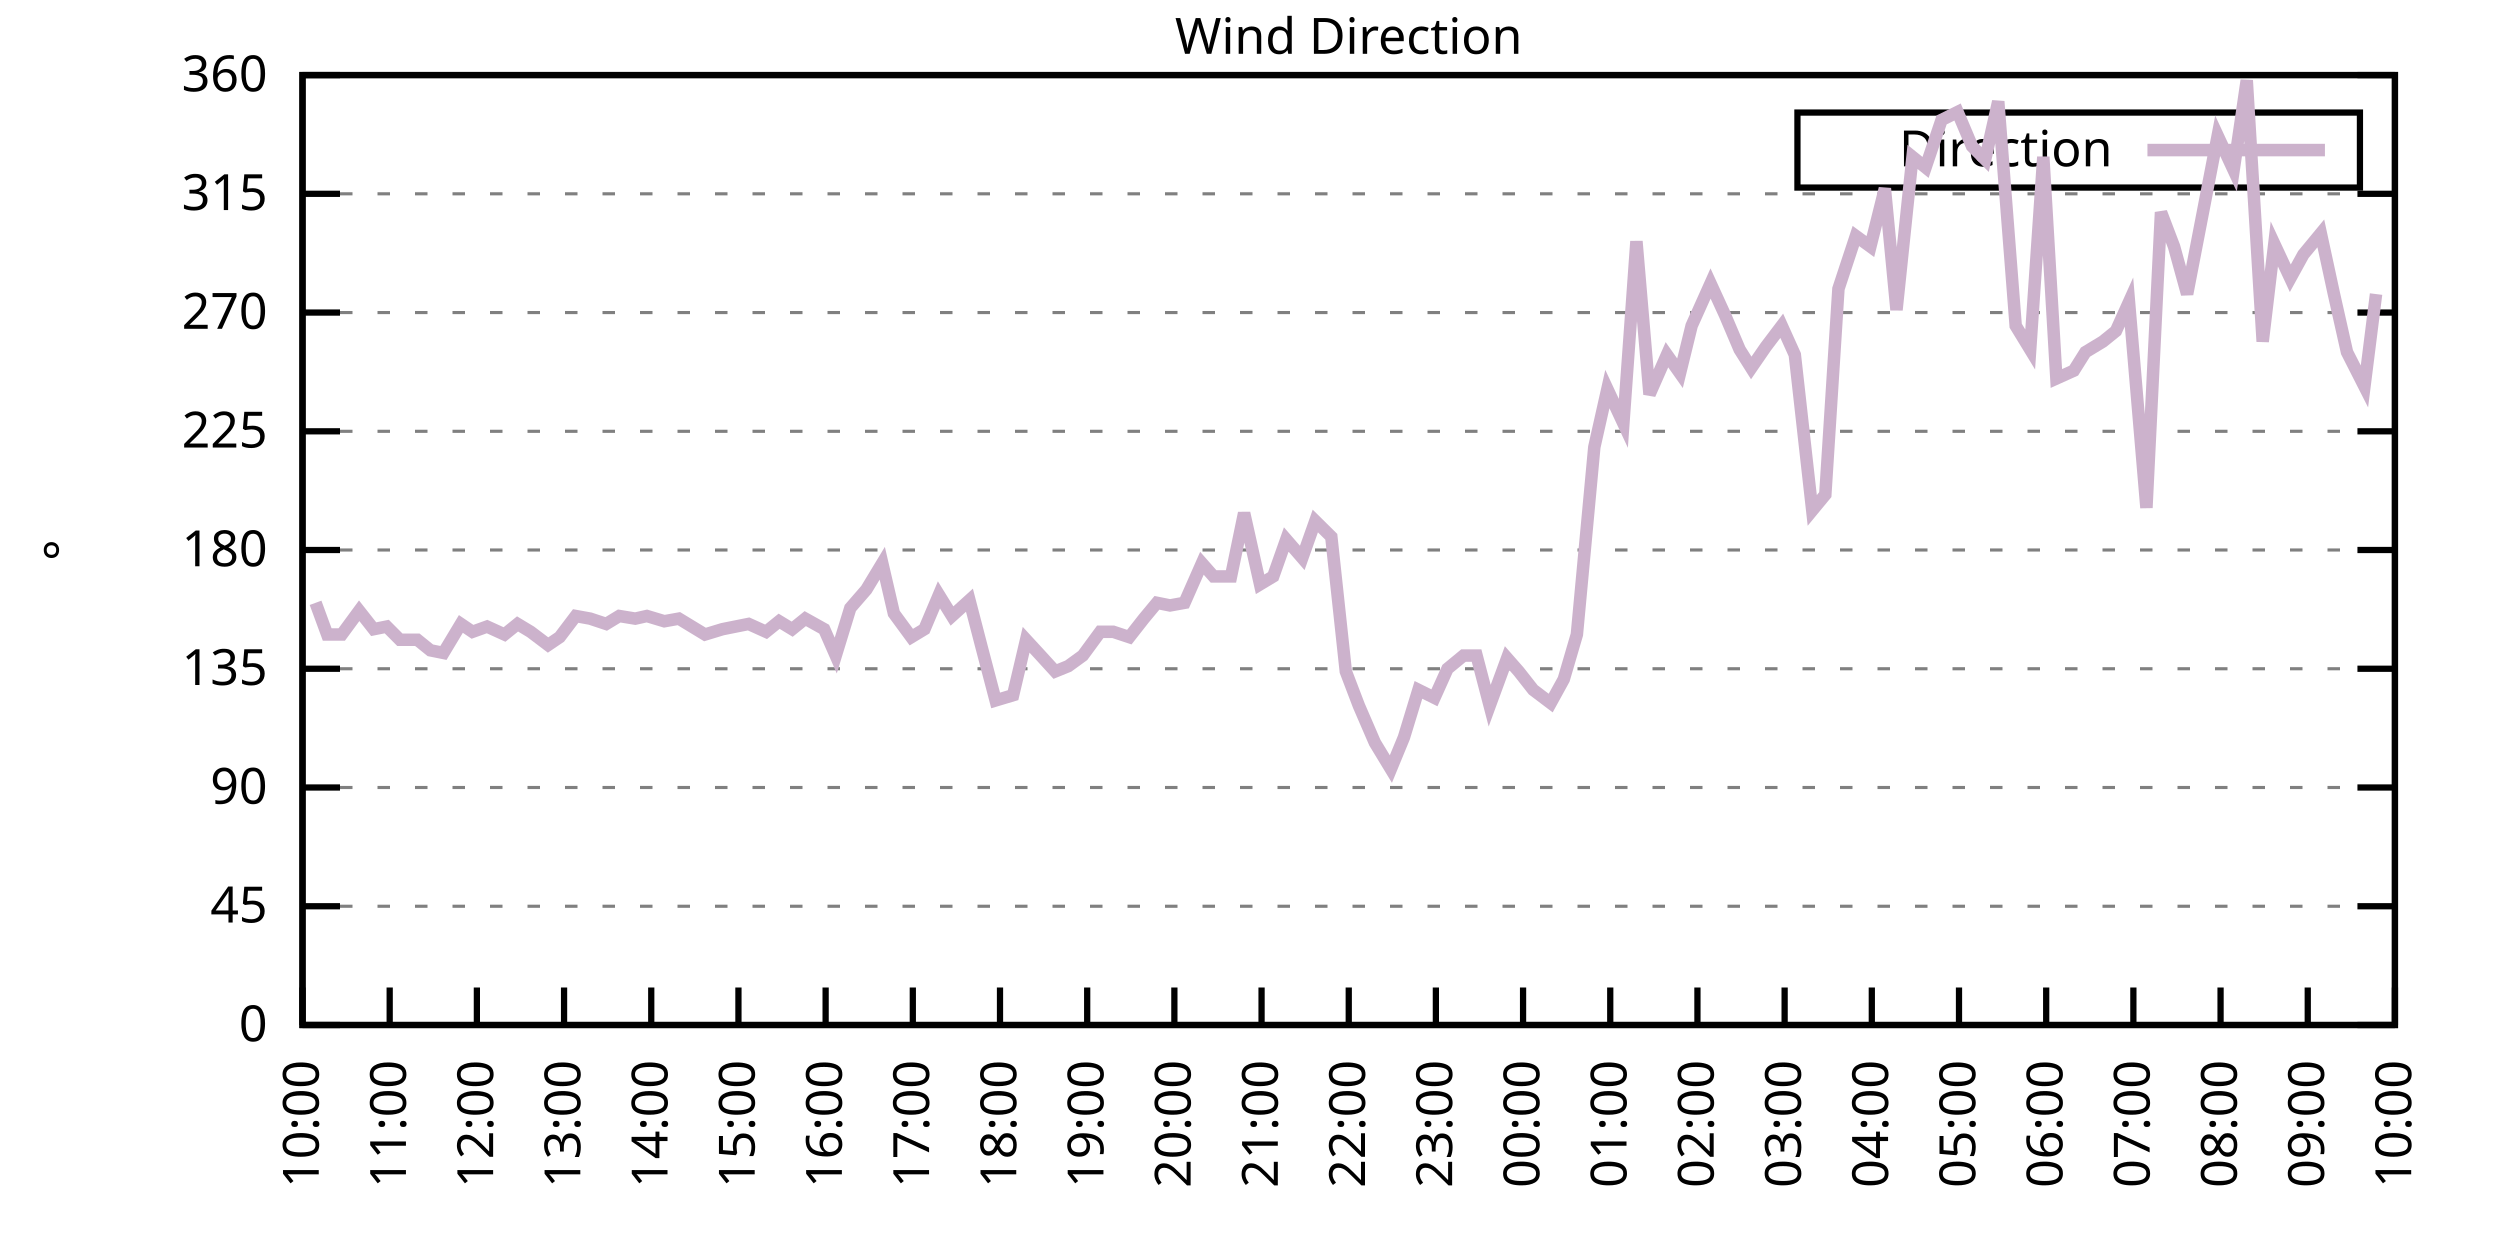
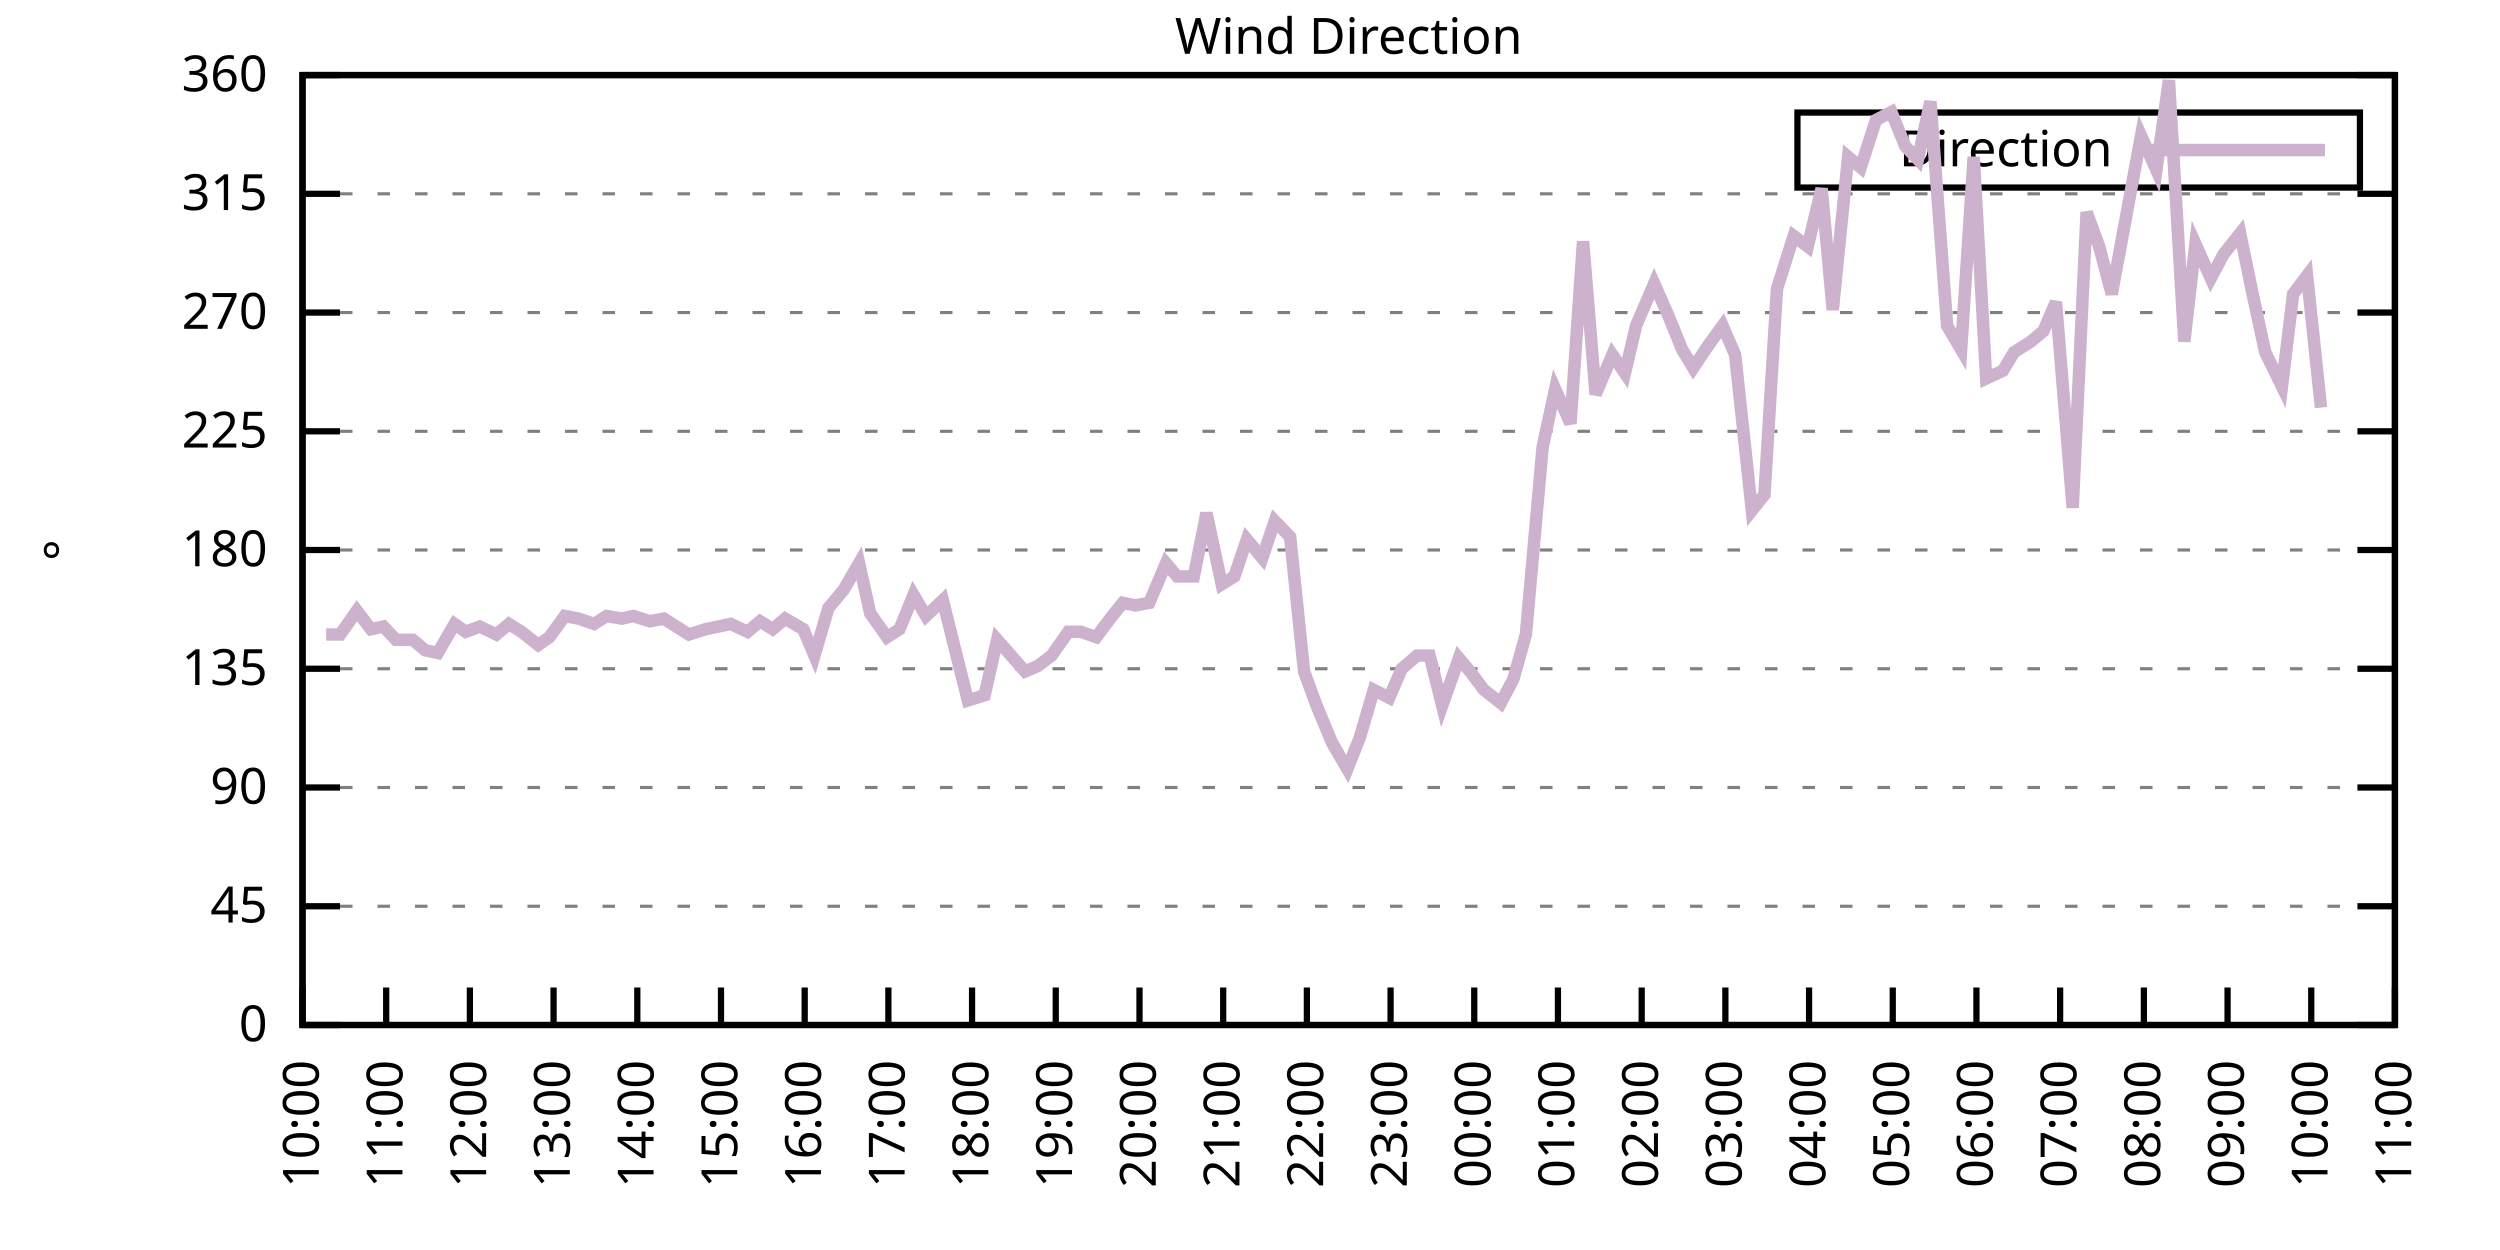
<svg xmlns="http://www.w3.org/2000/svg" xmlns:xlink="http://www.w3.org/1999/xlink" width="400" height="200" viewBox="0 0 400 200">
  <g id="gnuplot_canvas">
    <rect x="0" y="0" width="400" height="200" fill="none" />
    <defs>
      <circle id="gpDot" r="0.5" stroke-width="0.5" stroke="currentColor" />
      <path id="gpPt0" stroke-width="0.333" stroke="currentColor" d="M-1,0 h2 M0,-1 v2" />
      <path id="gpPt1" stroke-width="0.333" stroke="currentColor" d="M-1,-1 L1,1 M1,-1 L-1,1" />
      <path id="gpPt2" stroke-width="0.333" stroke="currentColor" d="M-1,0 L1,0 M0,-1 L0,1 M-1,-1 L1,1 M-1,1 L1,-1" />
      <rect id="gpPt3" stroke-width="0.333" stroke="currentColor" x="-1" y="-1" width="2" height="2" />
      <rect id="gpPt4" stroke-width="0.333" stroke="currentColor" fill="currentColor" x="-1" y="-1" width="2" height="2" />
      <circle id="gpPt5" stroke-width="0.333" stroke="currentColor" cx="0" cy="0" r="1" />
      <use xlink:href="#gpPt5" id="gpPt6" fill="currentColor" stroke="none" />
      <path id="gpPt7" stroke-width="0.333" stroke="currentColor" d="M0,-1.33 L-1.33,0.67 L1.33,0.67 z" />
      <use xlink:href="#gpPt7" id="gpPt8" fill="currentColor" stroke="none" />
      <use xlink:href="#gpPt7" id="gpPt9" stroke="currentColor" transform="rotate(180)" />
      <use xlink:href="#gpPt9" id="gpPt10" fill="currentColor" stroke="none" />
      <use xlink:href="#gpPt3" id="gpPt11" stroke="currentColor" transform="rotate(45)" />
      <use xlink:href="#gpPt11" id="gpPt12" fill="currentColor" stroke="none" />
      <path id="gpPt13" stroke-width="0.333" stroke="currentColor" d="M0,1.330 L1.265,0.411 L0.782,-1.067 L-0.782,-1.076 L-1.265,0.411 z" />
      <use xlink:href="#gpPt13" id="gpPt14" fill="currentColor" stroke="none" />
      <filter id="textbox" filterUnits="objectBoundingBox" x="0" y="0" height="1" width="1">
        <feFlood flood-color="white" flood-opacity="1" result="bgnd" />
        <feComposite in="SourceGraphic" in2="bgnd" operator="atop" />
      </filter>
      <filter id="greybox" filterUnits="objectBoundingBox" x="0" y="0" height="1" width="1">
        <feFlood flood-color="lightgrey" flood-opacity="1" result="grey" />
        <feComposite in="SourceGraphic" in2="grey" operator="atop" />
      </filter>
    </defs>
    <g fill="none" color="white" stroke="currentColor" stroke-width="1.00" stroke-linecap="butt" stroke-linejoin="miter">
</g>
    <g fill="none" color="black" stroke="currentColor" stroke-width="1.00" stroke-linecap="butt" stroke-linejoin="miter">
      <g stroke="none" shape-rendering="crispEdges">
        <polygon fill="rgb(255, 255, 255)" points="48.40,164.00 383.18,164.00 383.18,12.02 48.40,12.02 " />
      </g>
    </g>
    <g fill="none" color="black" stroke="currentColor" stroke-width="1.00" stroke-linecap="butt" stroke-linejoin="miter">
</g>
    <g fill="none" color="black" stroke="black" stroke-width="0.50" stroke-linecap="butt" stroke-linejoin="miter">
</g>
    <g fill="none" color="gray" stroke="currentColor" stroke-width="0.50" stroke-linecap="butt" stroke-linejoin="miter">
      <path stroke="gray" stroke-dasharray="2,4" class="gridline" d="M48.40,164.00 L383.19,164.00  " />
    </g>
    <g fill="none" color="gray" stroke="gray" stroke-width="1.00" stroke-linecap="butt" stroke-linejoin="miter">
</g>
    <g fill="none" color="black" stroke="currentColor" stroke-width="1.00" stroke-linecap="butt" stroke-linejoin="miter">
      <path stroke="black" d="M48.40,164.00 L54.40,164.00 M383.19,164.00 L377.19,164.00  " />
      <g transform="translate(42.80,166.60)" stroke="none" fill="black" font-family="Sans" font-size="8.00" text-anchor="end">
        <text>
          <tspan font-family="Sans"> 0</tspan>
        </text>
      </g>
    </g>
    <g fill="none" color="black" stroke="currentColor" stroke-width="1.00" stroke-linecap="butt" stroke-linejoin="miter">
</g>
    <g fill="none" color="black" stroke="black" stroke-width="0.50" stroke-linecap="butt" stroke-linejoin="miter">
</g>
    <g fill="none" color="gray" stroke="currentColor" stroke-width="0.50" stroke-linecap="butt" stroke-linejoin="miter">
      <path stroke="gray" stroke-dasharray="2,4" class="gridline" d="M48.40,145.00 L383.19,145.00  " />
    </g>
    <g fill="none" color="gray" stroke="gray" stroke-width="1.00" stroke-linecap="butt" stroke-linejoin="miter">
</g>
    <g fill="none" color="black" stroke="currentColor" stroke-width="1.00" stroke-linecap="butt" stroke-linejoin="miter">
      <path stroke="black" d="M48.40,145.00 L54.40,145.00 M383.19,145.00 L377.19,145.00  " />
      <g transform="translate(42.80,147.60)" stroke="none" fill="black" font-family="Sans" font-size="8.00" text-anchor="end">
        <text>
          <tspan font-family="Sans"> 45</tspan>
        </text>
      </g>
    </g>
    <g fill="none" color="black" stroke="currentColor" stroke-width="1.00" stroke-linecap="butt" stroke-linejoin="miter">
</g>
    <g fill="none" color="black" stroke="black" stroke-width="0.50" stroke-linecap="butt" stroke-linejoin="miter">
</g>
    <g fill="none" color="gray" stroke="currentColor" stroke-width="0.50" stroke-linecap="butt" stroke-linejoin="miter">
      <path stroke="gray" stroke-dasharray="2,4" class="gridline" d="M48.40,126.00 L383.19,126.00  " />
    </g>
    <g fill="none" color="gray" stroke="gray" stroke-width="1.00" stroke-linecap="butt" stroke-linejoin="miter">
</g>
    <g fill="none" color="black" stroke="currentColor" stroke-width="1.00" stroke-linecap="butt" stroke-linejoin="miter">
      <path stroke="black" d="M48.40,126.00 L54.40,126.00 M383.19,126.00 L377.19,126.00  " />
      <g transform="translate(42.80,128.60)" stroke="none" fill="black" font-family="Sans" font-size="8.00" text-anchor="end">
        <text>
          <tspan font-family="Sans"> 90</tspan>
        </text>
      </g>
    </g>
    <g fill="none" color="black" stroke="currentColor" stroke-width="1.00" stroke-linecap="butt" stroke-linejoin="miter">
</g>
    <g fill="none" color="black" stroke="black" stroke-width="0.50" stroke-linecap="butt" stroke-linejoin="miter">
</g>
    <g fill="none" color="gray" stroke="currentColor" stroke-width="0.50" stroke-linecap="butt" stroke-linejoin="miter">
      <path stroke="gray" stroke-dasharray="2,4" class="gridline" d="M48.40,107.00 L383.19,107.00  " />
    </g>
    <g fill="none" color="gray" stroke="gray" stroke-width="1.00" stroke-linecap="butt" stroke-linejoin="miter">
</g>
    <g fill="none" color="black" stroke="currentColor" stroke-width="1.00" stroke-linecap="butt" stroke-linejoin="miter">
      <path stroke="black" d="M48.40,107.00 L54.40,107.00 M383.19,107.00 L377.19,107.00  " />
      <g transform="translate(42.80,109.60)" stroke="none" fill="black" font-family="Sans" font-size="8.00" text-anchor="end">
        <text>
          <tspan font-family="Sans"> 135</tspan>
        </text>
      </g>
    </g>
    <g fill="none" color="black" stroke="currentColor" stroke-width="1.00" stroke-linecap="butt" stroke-linejoin="miter">
</g>
    <g fill="none" color="black" stroke="black" stroke-width="0.50" stroke-linecap="butt" stroke-linejoin="miter">
</g>
    <g fill="none" color="gray" stroke="currentColor" stroke-width="0.50" stroke-linecap="butt" stroke-linejoin="miter">
      <path stroke="gray" stroke-dasharray="2,4" class="gridline" d="M48.40,88.00 L383.19,88.00  " />
    </g>
    <g fill="none" color="gray" stroke="gray" stroke-width="1.00" stroke-linecap="butt" stroke-linejoin="miter">
</g>
    <g fill="none" color="black" stroke="currentColor" stroke-width="1.00" stroke-linecap="butt" stroke-linejoin="miter">
      <path stroke="black" d="M48.40,88.00 L54.40,88.00 M383.19,88.00 L377.19,88.00  " />
      <g transform="translate(42.80,90.60)" stroke="none" fill="black" font-family="Sans" font-size="8.00" text-anchor="end">
        <text>
          <tspan font-family="Sans"> 180</tspan>
        </text>
      </g>
    </g>
    <g fill="none" color="black" stroke="currentColor" stroke-width="1.00" stroke-linecap="butt" stroke-linejoin="miter">
</g>
    <g fill="none" color="black" stroke="black" stroke-width="0.50" stroke-linecap="butt" stroke-linejoin="miter">
</g>
    <g fill="none" color="gray" stroke="currentColor" stroke-width="0.50" stroke-linecap="butt" stroke-linejoin="miter">
      <path stroke="gray" stroke-dasharray="2,4" class="gridline" d="M48.40,69.01 L383.19,69.01  " />
    </g>
    <g fill="none" color="gray" stroke="gray" stroke-width="1.00" stroke-linecap="butt" stroke-linejoin="miter">
</g>
    <g fill="none" color="black" stroke="currentColor" stroke-width="1.00" stroke-linecap="butt" stroke-linejoin="miter">
      <path stroke="black" d="M48.40,69.01 L54.40,69.01 M383.19,69.01 L377.19,69.01  " />
      <g transform="translate(42.80,71.61)" stroke="none" fill="black" font-family="Sans" font-size="8.00" text-anchor="end">
        <text>
          <tspan font-family="Sans"> 225</tspan>
        </text>
      </g>
    </g>
    <g fill="none" color="black" stroke="currentColor" stroke-width="1.00" stroke-linecap="butt" stroke-linejoin="miter">
</g>
    <g fill="none" color="black" stroke="black" stroke-width="0.50" stroke-linecap="butt" stroke-linejoin="miter">
</g>
    <g fill="none" color="gray" stroke="currentColor" stroke-width="0.50" stroke-linecap="butt" stroke-linejoin="miter">
      <path stroke="gray" stroke-dasharray="2,4" class="gridline" d="M48.40,50.01 L383.19,50.01  " />
    </g>
    <g fill="none" color="gray" stroke="gray" stroke-width="1.00" stroke-linecap="butt" stroke-linejoin="miter">
</g>
    <g fill="none" color="black" stroke="currentColor" stroke-width="1.00" stroke-linecap="butt" stroke-linejoin="miter">
      <path stroke="black" d="M48.40,50.01 L54.40,50.01 M383.19,50.01 L377.19,50.01  " />
      <g transform="translate(42.80,52.61)" stroke="none" fill="black" font-family="Sans" font-size="8.00" text-anchor="end">
        <text>
          <tspan font-family="Sans"> 270</tspan>
        </text>
      </g>
    </g>
    <g fill="none" color="black" stroke="currentColor" stroke-width="1.00" stroke-linecap="butt" stroke-linejoin="miter">
</g>
    <g fill="none" color="black" stroke="black" stroke-width="0.50" stroke-linecap="butt" stroke-linejoin="miter">
</g>
    <g fill="none" color="gray" stroke="currentColor" stroke-width="0.50" stroke-linecap="butt" stroke-linejoin="miter">
      <path stroke="gray" stroke-dasharray="2,4" class="gridline" d="M48.40,31.01 L383.19,31.01  " />
    </g>
    <g fill="none" color="gray" stroke="gray" stroke-width="1.00" stroke-linecap="butt" stroke-linejoin="miter">
</g>
    <g fill="none" color="black" stroke="currentColor" stroke-width="1.00" stroke-linecap="butt" stroke-linejoin="miter">
      <path stroke="black" d="M48.40,31.01 L54.40,31.01 M383.19,31.01 L377.19,31.01  " />
      <g transform="translate(42.80,33.61)" stroke="none" fill="black" font-family="Sans" font-size="8.00" text-anchor="end">
        <text>
          <tspan font-family="Sans"> 315</tspan>
        </text>
      </g>
    </g>
    <g fill="none" color="black" stroke="currentColor" stroke-width="1.00" stroke-linecap="butt" stroke-linejoin="miter">
</g>
    <g fill="none" color="black" stroke="black" stroke-width="0.50" stroke-linecap="butt" stroke-linejoin="miter">
</g>
    <g fill="none" color="gray" stroke="currentColor" stroke-width="0.50" stroke-linecap="butt" stroke-linejoin="miter">
      <path stroke="gray" stroke-dasharray="2,4" class="gridline" d="M48.40,12.01 L383.19,12.01  " />
    </g>
    <g fill="none" color="gray" stroke="gray" stroke-width="1.00" stroke-linecap="butt" stroke-linejoin="miter">
</g>
    <g fill="none" color="black" stroke="currentColor" stroke-width="1.00" stroke-linecap="butt" stroke-linejoin="miter">
      <path stroke="black" d="M48.40,12.01 L54.40,12.01 M383.19,12.01 L377.19,12.01  " />
      <g transform="translate(42.80,14.61)" stroke="none" fill="black" font-family="Sans" font-size="8.00" text-anchor="end">
        <text>
          <tspan font-family="Sans"> 360</tspan>
        </text>
      </g>
    </g>
    <g fill="none" color="black" stroke="currentColor" stroke-width="1.00" stroke-linecap="butt" stroke-linejoin="miter">
      <path stroke="black" d="M48.40,164.00 L48.40,158.00  " />
      <g transform="translate(51.00,169.60) rotate(270.00)" stroke="none" fill="black" font-family="Sans" font-size="8.00" text-anchor="end">
        <text>
          <tspan font-family="Sans">10:00</tspan>
        </text>
      </g>
    </g>
    <g fill="none" color="black" stroke="currentColor" stroke-width="1.00" stroke-linecap="butt" stroke-linejoin="miter">
-       <path stroke="black" d="M62.35,164.00 L62.35,158.00  " />
-       <g transform="translate(64.95,169.60) rotate(270.00)" stroke="none" fill="black" font-family="Sans" font-size="8.00" text-anchor="end">
+       <path stroke="black" d="M61.79,164.00 L61.79,158.00  " />
+       <g transform="translate(64.39,169.60) rotate(270.00)" stroke="none" fill="black" font-family="Sans" font-size="8.00" text-anchor="end">
        <text>
          <tspan font-family="Sans">11:00</tspan>
        </text>
      </g>
    </g>
    <g fill="none" color="black" stroke="currentColor" stroke-width="1.00" stroke-linecap="butt" stroke-linejoin="miter">
-       <path stroke="black" d="M76.30,164.00 L76.30,158.00  " />
-       <g transform="translate(78.90,169.60) rotate(270.00)" stroke="none" fill="black" font-family="Sans" font-size="8.00" text-anchor="end">
+       <path stroke="black" d="M75.18,164.00 L75.18,158.00  " />
+       <g transform="translate(77.78,169.60) rotate(270.00)" stroke="none" fill="black" font-family="Sans" font-size="8.00" text-anchor="end">
        <text>
          <tspan font-family="Sans">12:00</tspan>
        </text>
      </g>
    </g>
    <g fill="none" color="black" stroke="currentColor" stroke-width="1.00" stroke-linecap="butt" stroke-linejoin="miter">
-       <path stroke="black" d="M90.25,164.00 L90.25,158.00  " />
-       <g transform="translate(92.85,169.60) rotate(270.00)" stroke="none" fill="black" font-family="Sans" font-size="8.00" text-anchor="end">
+       <path stroke="black" d="M88.57,164.00 L88.57,158.00  " />
+       <g transform="translate(91.17,169.60) rotate(270.00)" stroke="none" fill="black" font-family="Sans" font-size="8.00" text-anchor="end">
        <text>
          <tspan font-family="Sans">13:00</tspan>
        </text>
      </g>
    </g>
    <g fill="none" color="black" stroke="currentColor" stroke-width="1.00" stroke-linecap="butt" stroke-linejoin="miter">
-       <path stroke="black" d="M104.20,164.00 L104.20,158.00  " />
-       <g transform="translate(106.80,169.60) rotate(270.00)" stroke="none" fill="black" font-family="Sans" font-size="8.00" text-anchor="end">
+       <path stroke="black" d="M101.97,164.00 L101.97,158.00  " />
+       <g transform="translate(104.57,169.60) rotate(270.00)" stroke="none" fill="black" font-family="Sans" font-size="8.00" text-anchor="end">
        <text>
          <tspan font-family="Sans">14:00</tspan>
        </text>
      </g>
    </g>
    <g fill="none" color="black" stroke="currentColor" stroke-width="1.00" stroke-linecap="butt" stroke-linejoin="miter">
-       <path stroke="black" d="M118.15,164.00 L118.15,158.00  " />
-       <g transform="translate(120.75,169.60) rotate(270.00)" stroke="none" fill="black" font-family="Sans" font-size="8.00" text-anchor="end">
+       <path stroke="black" d="M115.36,164.00 L115.36,158.00  " />
+       <g transform="translate(117.96,169.60) rotate(270.00)" stroke="none" fill="black" font-family="Sans" font-size="8.00" text-anchor="end">
        <text>
          <tspan font-family="Sans">15:00</tspan>
        </text>
      </g>
    </g>
    <g fill="none" color="black" stroke="currentColor" stroke-width="1.00" stroke-linecap="butt" stroke-linejoin="miter">
-       <path stroke="black" d="M132.10,164.00 L132.10,158.00  " />
-       <g transform="translate(134.70,169.60) rotate(270.00)" stroke="none" fill="black" font-family="Sans" font-size="8.00" text-anchor="end">
+       <path stroke="black" d="M128.75,164.00 L128.75,158.00  " />
+       <g transform="translate(131.35,169.60) rotate(270.00)" stroke="none" fill="black" font-family="Sans" font-size="8.00" text-anchor="end">
        <text>
          <tspan font-family="Sans">16:00</tspan>
        </text>
      </g>
    </g>
    <g fill="none" color="black" stroke="currentColor" stroke-width="1.00" stroke-linecap="butt" stroke-linejoin="miter">
-       <path stroke="black" d="M146.05,164.00 L146.05,158.00  " />
-       <g transform="translate(148.65,169.60) rotate(270.00)" stroke="none" fill="black" font-family="Sans" font-size="8.00" text-anchor="end">
+       <path stroke="black" d="M142.14,164.00 L142.14,158.00  " />
+       <g transform="translate(144.74,169.60) rotate(270.00)" stroke="none" fill="black" font-family="Sans" font-size="8.00" text-anchor="end">
        <text>
          <tspan font-family="Sans">17:00</tspan>
        </text>
      </g>
    </g>
    <g fill="none" color="black" stroke="currentColor" stroke-width="1.00" stroke-linecap="butt" stroke-linejoin="miter">
-       <path stroke="black" d="M160.00,164.00 L160.00,158.00  " />
-       <g transform="translate(162.60,169.60) rotate(270.00)" stroke="none" fill="black" font-family="Sans" font-size="8.00" text-anchor="end">
+       <path stroke="black" d="M155.53,164.00 L155.53,158.00  " />
+       <g transform="translate(158.13,169.60) rotate(270.00)" stroke="none" fill="black" font-family="Sans" font-size="8.00" text-anchor="end">
        <text>
          <tspan font-family="Sans">18:00</tspan>
        </text>
      </g>
    </g>
    <g fill="none" color="black" stroke="currentColor" stroke-width="1.00" stroke-linecap="butt" stroke-linejoin="miter">
-       <path stroke="black" d="M173.95,164.00 L173.95,158.00  " />
-       <g transform="translate(176.55,169.60) rotate(270.00)" stroke="none" fill="black" font-family="Sans" font-size="8.00" text-anchor="end">
+       <path stroke="black" d="M168.92,164.00 L168.92,158.00  " />
+       <g transform="translate(171.52,169.60) rotate(270.00)" stroke="none" fill="black" font-family="Sans" font-size="8.00" text-anchor="end">
        <text>
          <tspan font-family="Sans">19:00</tspan>
        </text>
      </g>
    </g>
    <g fill="none" color="black" stroke="currentColor" stroke-width="1.00" stroke-linecap="butt" stroke-linejoin="miter">
-       <path stroke="black" d="M187.90,164.00 L187.90,158.00  " />
-       <g transform="translate(190.50,169.60) rotate(270.00)" stroke="none" fill="black" font-family="Sans" font-size="8.00" text-anchor="end">
+       <path stroke="black" d="M182.32,164.00 L182.32,158.00  " />
+       <g transform="translate(184.92,169.60) rotate(270.00)" stroke="none" fill="black" font-family="Sans" font-size="8.00" text-anchor="end">
        <text>
          <tspan font-family="Sans">20:00</tspan>
        </text>
      </g>
    </g>
    <g fill="none" color="black" stroke="currentColor" stroke-width="1.00" stroke-linecap="butt" stroke-linejoin="miter">
-       <path stroke="black" d="M201.85,164.00 L201.85,158.00  " />
-       <g transform="translate(204.45,169.60) rotate(270.00)" stroke="none" fill="black" font-family="Sans" font-size="8.00" text-anchor="end">
+       <path stroke="black" d="M195.71,164.00 L195.71,158.00  " />
+       <g transform="translate(198.31,169.60) rotate(270.00)" stroke="none" fill="black" font-family="Sans" font-size="8.00" text-anchor="end">
        <text>
          <tspan font-family="Sans">21:00</tspan>
        </text>
      </g>
    </g>
    <g fill="none" color="black" stroke="currentColor" stroke-width="1.00" stroke-linecap="butt" stroke-linejoin="miter">
-       <path stroke="black" d="M215.80,164.00 L215.80,158.00  " />
-       <g transform="translate(218.40,169.60) rotate(270.00)" stroke="none" fill="black" font-family="Sans" font-size="8.00" text-anchor="end">
+       <path stroke="black" d="M209.10,164.00 L209.10,158.00  " />
+       <g transform="translate(211.70,169.60) rotate(270.00)" stroke="none" fill="black" font-family="Sans" font-size="8.00" text-anchor="end">
        <text>
          <tspan font-family="Sans">22:00</tspan>
        </text>
      </g>
    </g>
    <g fill="none" color="black" stroke="currentColor" stroke-width="1.00" stroke-linecap="butt" stroke-linejoin="miter">
-       <path stroke="black" d="M229.74,164.00 L229.74,158.00  " />
-       <g transform="translate(232.34,169.60) rotate(270.00)" stroke="none" fill="black" font-family="Sans" font-size="8.00" text-anchor="end">
+       <path stroke="black" d="M222.49,164.00 L222.49,158.00  " />
+       <g transform="translate(225.09,169.60) rotate(270.00)" stroke="none" fill="black" font-family="Sans" font-size="8.00" text-anchor="end">
        <text>
          <tspan font-family="Sans">23:00</tspan>
        </text>
      </g>
    </g>
    <g fill="none" color="black" stroke="currentColor" stroke-width="1.00" stroke-linecap="butt" stroke-linejoin="miter">
-       <path stroke="black" d="M243.69,164.00 L243.69,158.00  " />
-       <g transform="translate(246.29,169.60) rotate(270.00)" stroke="none" fill="black" font-family="Sans" font-size="8.00" text-anchor="end">
+       <path stroke="black" d="M235.88,164.00 L235.88,158.00  " />
+       <g transform="translate(238.48,169.60) rotate(270.00)" stroke="none" fill="black" font-family="Sans" font-size="8.00" text-anchor="end">
        <text>
          <tspan font-family="Sans">00:00</tspan>
        </text>
      </g>
    </g>
    <g fill="none" color="black" stroke="currentColor" stroke-width="1.00" stroke-linecap="butt" stroke-linejoin="miter">
-       <path stroke="black" d="M257.64,164.00 L257.64,158.00  " />
-       <g transform="translate(260.24,169.60) rotate(270.00)" stroke="none" fill="black" font-family="Sans" font-size="8.00" text-anchor="end">
+       <path stroke="black" d="M249.27,164.00 L249.27,158.00  " />
+       <g transform="translate(251.87,169.60) rotate(270.00)" stroke="none" fill="black" font-family="Sans" font-size="8.00" text-anchor="end">
        <text>
          <tspan font-family="Sans">01:00</tspan>
        </text>
      </g>
    </g>
    <g fill="none" color="black" stroke="currentColor" stroke-width="1.00" stroke-linecap="butt" stroke-linejoin="miter">
-       <path stroke="black" d="M271.59,164.00 L271.59,158.00  " />
-       <g transform="translate(274.19,169.60) rotate(270.00)" stroke="none" fill="black" font-family="Sans" font-size="8.00" text-anchor="end">
+       <path stroke="black" d="M262.67,164.00 L262.67,158.00  " />
+       <g transform="translate(265.27,169.60) rotate(270.00)" stroke="none" fill="black" font-family="Sans" font-size="8.00" text-anchor="end">
        <text>
          <tspan font-family="Sans">02:00</tspan>
        </text>
      </g>
    </g>
    <g fill="none" color="black" stroke="currentColor" stroke-width="1.00" stroke-linecap="butt" stroke-linejoin="miter">
-       <path stroke="black" d="M285.54,164.00 L285.54,158.00  " />
-       <g transform="translate(288.14,169.60) rotate(270.00)" stroke="none" fill="black" font-family="Sans" font-size="8.00" text-anchor="end">
+       <path stroke="black" d="M276.06,164.00 L276.06,158.00  " />
+       <g transform="translate(278.66,169.60) rotate(270.00)" stroke="none" fill="black" font-family="Sans" font-size="8.00" text-anchor="end">
        <text>
          <tspan font-family="Sans">03:00</tspan>
        </text>
      </g>
    </g>
    <g fill="none" color="black" stroke="currentColor" stroke-width="1.00" stroke-linecap="butt" stroke-linejoin="miter">
-       <path stroke="black" d="M299.49,164.00 L299.49,158.00  " />
-       <g transform="translate(302.09,169.60) rotate(270.00)" stroke="none" fill="black" font-family="Sans" font-size="8.00" text-anchor="end">
+       <path stroke="black" d="M289.45,164.00 L289.45,158.00  " />
+       <g transform="translate(292.05,169.60) rotate(270.00)" stroke="none" fill="black" font-family="Sans" font-size="8.00" text-anchor="end">
        <text>
          <tspan font-family="Sans">04:00</tspan>
        </text>
      </g>
    </g>
    <g fill="none" color="black" stroke="currentColor" stroke-width="1.00" stroke-linecap="butt" stroke-linejoin="miter">
-       <path stroke="black" d="M313.44,164.00 L313.44,158.00  " />
-       <g transform="translate(316.04,169.60) rotate(270.00)" stroke="none" fill="black" font-family="Sans" font-size="8.00" text-anchor="end">
+       <path stroke="black" d="M302.84,164.00 L302.84,158.00  " />
+       <g transform="translate(305.44,169.60) rotate(270.00)" stroke="none" fill="black" font-family="Sans" font-size="8.00" text-anchor="end">
        <text>
          <tspan font-family="Sans">05:00</tspan>
        </text>
      </g>
    </g>
    <g fill="none" color="black" stroke="currentColor" stroke-width="1.00" stroke-linecap="butt" stroke-linejoin="miter">
-       <path stroke="black" d="M327.39,164.00 L327.39,158.00  " />
-       <g transform="translate(329.99,169.60) rotate(270.00)" stroke="none" fill="black" font-family="Sans" font-size="8.00" text-anchor="end">
+       <path stroke="black" d="M316.23,164.00 L316.23,158.00  " />
+       <g transform="translate(318.83,169.60) rotate(270.00)" stroke="none" fill="black" font-family="Sans" font-size="8.00" text-anchor="end">
        <text>
          <tspan font-family="Sans">06:00</tspan>
        </text>
      </g>
    </g>
    <g fill="none" color="black" stroke="currentColor" stroke-width="1.00" stroke-linecap="butt" stroke-linejoin="miter">
-       <path stroke="black" d="M341.34,164.00 L341.34,158.00  " />
-       <g transform="translate(343.94,169.60) rotate(270.00)" stroke="none" fill="black" font-family="Sans" font-size="8.00" text-anchor="end">
+       <path stroke="black" d="M329.62,164.00 L329.62,158.00  " />
+       <g transform="translate(332.22,169.60) rotate(270.00)" stroke="none" fill="black" font-family="Sans" font-size="8.00" text-anchor="end">
        <text>
          <tspan font-family="Sans">07:00</tspan>
        </text>
      </g>
    </g>
    <g fill="none" color="black" stroke="currentColor" stroke-width="1.00" stroke-linecap="butt" stroke-linejoin="miter">
-       <path stroke="black" d="M355.29,164.00 L355.29,158.00  " />
-       <g transform="translate(357.89,169.60) rotate(270.00)" stroke="none" fill="black" font-family="Sans" font-size="8.00" text-anchor="end">
+       <path stroke="black" d="M343.02,164.00 L343.02,158.00  " />
+       <g transform="translate(345.62,169.60) rotate(270.00)" stroke="none" fill="black" font-family="Sans" font-size="8.00" text-anchor="end">
        <text>
          <tspan font-family="Sans">08:00</tspan>
        </text>
      </g>
    </g>
    <g fill="none" color="black" stroke="currentColor" stroke-width="1.00" stroke-linecap="butt" stroke-linejoin="miter">
-       <path stroke="black" d="M369.24,164.00 L369.24,158.00  " />
-       <g transform="translate(371.84,169.60) rotate(270.00)" stroke="none" fill="black" font-family="Sans" font-size="8.00" text-anchor="end">
+       <path stroke="black" d="M356.41,164.00 L356.41,158.00  " />
+       <g transform="translate(359.01,169.60) rotate(270.00)" stroke="none" fill="black" font-family="Sans" font-size="8.00" text-anchor="end">
        <text>
          <tspan font-family="Sans">09:00</tspan>
+         </text>
+       </g>
+     </g>
+     <g fill="none" color="black" stroke="currentColor" stroke-width="1.00" stroke-linecap="butt" stroke-linejoin="miter">
+       <path stroke="black" d="M369.80,164.00 L369.80,158.00  " />
+       <g transform="translate(372.40,169.60) rotate(270.00)" stroke="none" fill="black" font-family="Sans" font-size="8.00" text-anchor="end">
+         <text>
+           <tspan font-family="Sans">10:00</tspan>
        </text>
      </g>
    </g>
    <g fill="none" color="black" stroke="currentColor" stroke-width="1.00" stroke-linecap="butt" stroke-linejoin="miter">
      <path stroke="black" d="M383.19,164.00 L383.19,158.00  " />
      <g transform="translate(385.79,169.60) rotate(270.00)" stroke="none" fill="black" font-family="Sans" font-size="8.00" text-anchor="end">
        <text>
-           <tspan font-family="Sans">10:00</tspan>
+           <tspan font-family="Sans">11:00</tspan>
        </text>
      </g>
    </g>
    <g fill="none" color="black" stroke="currentColor" stroke-width="1.00" stroke-linecap="butt" stroke-linejoin="miter">
</g>
    <g fill="none" color="black" stroke="currentColor" stroke-width="1.00" stroke-linecap="butt" stroke-linejoin="miter">
      <path stroke="black" d="M48.40,12.01 L48.40,164.00 L383.19,164.00 L383.19,12.01 L48.40,12.01 Z  " />
    </g>
    <g fill="none" color="black" stroke="currentColor" stroke-width="1.00" stroke-linecap="butt" stroke-linejoin="miter">
</g>
    <g fill="none" color="black" stroke="currentColor" stroke-width="1.00" stroke-linecap="butt" stroke-linejoin="miter">
      <path stroke="black" d="M287.59,30.01 L287.59,18.01 L377.59,18.01 L377.59,30.01 L287.59,30.01 Z  " />
    </g>
    <g id="Wind_direction_plot_1">
      <g fill="none" color="white" stroke="black" stroke-width="2.00" stroke-linecap="butt" stroke-linejoin="miter">
</g>
      <g fill="none" color="black" stroke="currentColor" stroke-width="2.00" stroke-linecap="butt" stroke-linejoin="miter">
        <g transform="translate(337.99,26.61)" stroke="none" fill="black" font-family="Sans" font-size="8.00" text-anchor="end">
          <text>
            <tspan font-family="Sans">Direction</tspan>
          </text>
        </g>
      </g>
      <g fill="none" color="black" stroke="currentColor" stroke-width="2.00" stroke-linecap="butt" stroke-linejoin="miter">
-         <path stroke="rgb(204, 178, 204)" d="M343.59,24.01 L371.99,24.01 M50.49,96.45 L52.35,101.52 L54.68,101.52 L57.47,97.72 L59.79,100.67 L61.88,100.25   L63.98,102.36 L66.77,102.36 L68.86,104.05 L70.95,104.47 L73.74,99.83 L75.60,101.09 L77.93,100.25 L80.72,101.52   L82.81,99.83 L84.90,101.09 L87.69,103.20 L89.55,101.94 L92.11,98.56 L94.43,98.98 L96.99,99.83 L99.08,98.56   L101.64,98.98 L103.50,98.56 L106.29,99.40 L108.62,98.98 L110.71,100.25 L112.80,101.52 L115.59,100.67 L117.68,100.25   L119.78,99.83 L122.57,101.09 L124.66,99.40 L126.75,100.67 L128.84,98.98 L131.87,100.67 L133.72,104.89 L136.05,97.29   L138.61,94.34 L141.16,90.12 L143.02,98.14 L145.81,101.94 L147.91,100.67 L150.23,95.18 L152.32,98.56 L155.11,96.03   L156.97,103.20 L159.30,112.07 L162.09,111.23 L164.18,102.36 L166.51,104.89 L168.83,107.43 L170.92,106.58 L173.25,104.89   L176.04,101.09 L178.13,101.09 L180.69,101.94 L183.01,98.98 L185.11,96.45 L187.20,96.87 L189.52,96.45 L192.31,90.12   L194.17,92.23 L196.96,92.23 L199.06,82.09 L201.61,93.49 L203.71,92.23 L205.80,86.32 L208.36,89.27 L210.45,83.36   L213.01,85.89 L215.33,107.43 L217.42,112.91 L219.98,118.83 L222.54,123.05 L224.63,117.98 L226.95,110.38 L229.51,111.65   L231.60,107.00 L234.16,104.89 L236.25,104.89 L238.35,112.91 L241.14,105.31 L243.00,107.43 L245.32,110.38 L248.11,112.49   L250.20,108.69 L252.30,101.52 L255.09,71.54 L257.18,62.25 L259.74,67.74 L261.83,38.61 L263.92,63.10 L266.71,56.76   L268.80,59.72 L270.66,52.12 L273.69,45.36 L276.01,50.43 L278.34,55.92 L280.20,58.87 L282.52,55.50 L285.08,52.12   L287.17,56.76 L289.96,81.67 L292.05,79.14 L294.15,46.21 L296.94,37.76 L299.26,39.45 L301.58,30.16 L303.44,49.59   L306.00,25.10 L308.09,26.79 L310.65,19.19 L313.21,17.92 L315.53,23.41 L317.63,25.52 L319.72,16.23 L322.51,52.12   L324.83,55.92 L326.93,25.10 L329.02,60.56 L331.81,59.30 L333.67,56.34 L336.46,54.65 L338.55,52.96 L340.64,48.32   L343.43,81.25 L345.76,33.96 L347.85,39.45 L349.94,47.05 L354.83,21.72 L357.38,27.21 L359.48,12.85 L362.03,54.65   L363.89,39.03 L366.45,44.52 L368.54,40.72 L371.33,37.34 L373.43,47.05 L375.52,56.34 L378.31,61.83 L380.17,47.05    " />
+         <path stroke="rgb(204, 178, 204)" d="M343.59,24.01 L371.99,24.01 M52.19,101.52 L54.43,101.52 L57.10,97.72 L59.34,100.67 L61.35,100.25 L63.35,102.36   L66.03,102.36 L68.04,104.05 L70.05,104.47 L72.73,99.83 L74.51,101.09 L76.75,100.25 L79.42,101.52 L81.43,99.83   L83.44,101.09 L86.12,103.20 L87.91,101.94 L90.36,98.56 L92.59,98.98 L95.05,99.83 L97.06,98.56 L99.51,98.98   L101.30,98.56 L103.98,99.40 L106.21,98.98 L108.22,100.25 L110.22,101.52 L112.90,100.67 L114.91,100.25 L116.92,99.83   L119.60,101.09 L121.61,99.40 L123.62,100.67 L125.62,98.98 L128.53,100.67 L130.31,104.89 L132.54,97.29 L135.00,94.34   L137.45,90.12 L139.24,98.14 L141.92,101.94 L143.93,100.67 L146.16,95.18 L148.17,98.56 L150.85,96.03 L152.63,103.20   L154.86,112.07 L157.54,111.23 L159.55,102.36 L161.78,104.89 L164.01,107.43 L166.02,106.58 L168.25,104.89 L170.93,101.09   L172.94,101.09 L175.40,101.94 L177.63,98.98 L179.64,96.45 L181.65,96.87 L183.88,96.45 L186.56,90.12 L188.34,92.23   L191.02,92.23 L193.03,82.09 L195.48,93.49 L197.49,92.23 L199.50,86.32 L201.96,89.27 L203.97,83.36 L206.42,85.89   L208.65,107.43 L210.66,112.91 L213.12,118.83 L215.57,123.05 L217.58,117.98 L219.81,110.38 L222.27,111.65 L224.28,107.00   L226.73,104.89 L228.74,104.89 L230.75,112.91 L233.43,105.31 L235.21,107.43 L237.44,110.38 L240.12,112.49 L242.13,108.69   L244.14,101.52 L246.82,71.54 L248.83,62.25 L251.28,67.74 L253.29,38.61 L255.30,63.10 L257.98,56.76 L259.99,59.72   L261.77,52.12 L264.67,45.36 L266.91,50.43 L269.14,55.92 L270.92,58.87 L273.16,55.50 L275.61,52.12 L277.62,56.76   L280.30,81.67 L282.31,79.14 L284.32,46.21 L286.99,37.76 L289.23,39.45 L291.46,30.16 L293.24,49.59 L295.70,25.10   L297.71,26.79 L300.16,19.19 L302.62,17.92 L304.85,23.41 L306.86,25.52 L308.87,16.23 L311.54,52.12 L313.78,55.92   L315.79,25.10 L317.79,60.56 L320.47,59.30 L322.26,56.34 L324.94,54.65 L326.95,52.96 L328.95,48.32 L331.63,81.25   L333.86,33.96 L335.87,39.45 L337.88,47.05 L342.57,21.72 L345.02,27.21 L347.03,12.85 L349.49,54.65 L351.27,39.03   L353.73,44.52 L355.74,40.72 L358.42,37.34 L360.42,47.05 L362.43,56.34 L365.11,61.83 L366.90,47.05 L369.13,44.10   L371.36,65.21  " />
      </g>
    </g>
    <g fill="none" color="black" stroke="currentColor" stroke-width="2.00" stroke-linecap="butt" stroke-linejoin="miter">
</g>
    <g fill="none" color="black" stroke="black" stroke-width="1.00" stroke-linecap="butt" stroke-linejoin="miter">
</g>
    <g fill="none" color="black" stroke="currentColor" stroke-width="1.00" stroke-linecap="butt" stroke-linejoin="miter">
      <path stroke="black" d="M48.40,12.01 L48.40,164.00 L383.19,164.00 L383.19,12.01 L48.40,12.01 Z  " />
      <g transform="translate(12.80,88.01) rotate(270.00)" stroke="none" fill="black" font-family="Sans" font-size="8.00" text-anchor="middle">
        <text>
          <tspan font-family="Sans">°</tspan>
        </text>
      </g>
    </g>
    <g fill="none" color="black" stroke="currentColor" stroke-width="1.00" stroke-linecap="butt" stroke-linejoin="miter">
</g>
    <g fill="none" color="black" stroke="currentColor" stroke-width="1.00" stroke-linecap="butt" stroke-linejoin="miter">
      <g transform="translate(215.79,8.61)" stroke="none" fill="black" font-family="Sans" font-size="8.00" text-anchor="middle">
        <text>
          <tspan font-family="Sans">Wind Direction</tspan>
        </text>
      </g>
    </g>
    <g fill="none" color="black" stroke="currentColor" stroke-width="1.00" stroke-linecap="butt" stroke-linejoin="miter">
</g>
  </g>
</svg>
